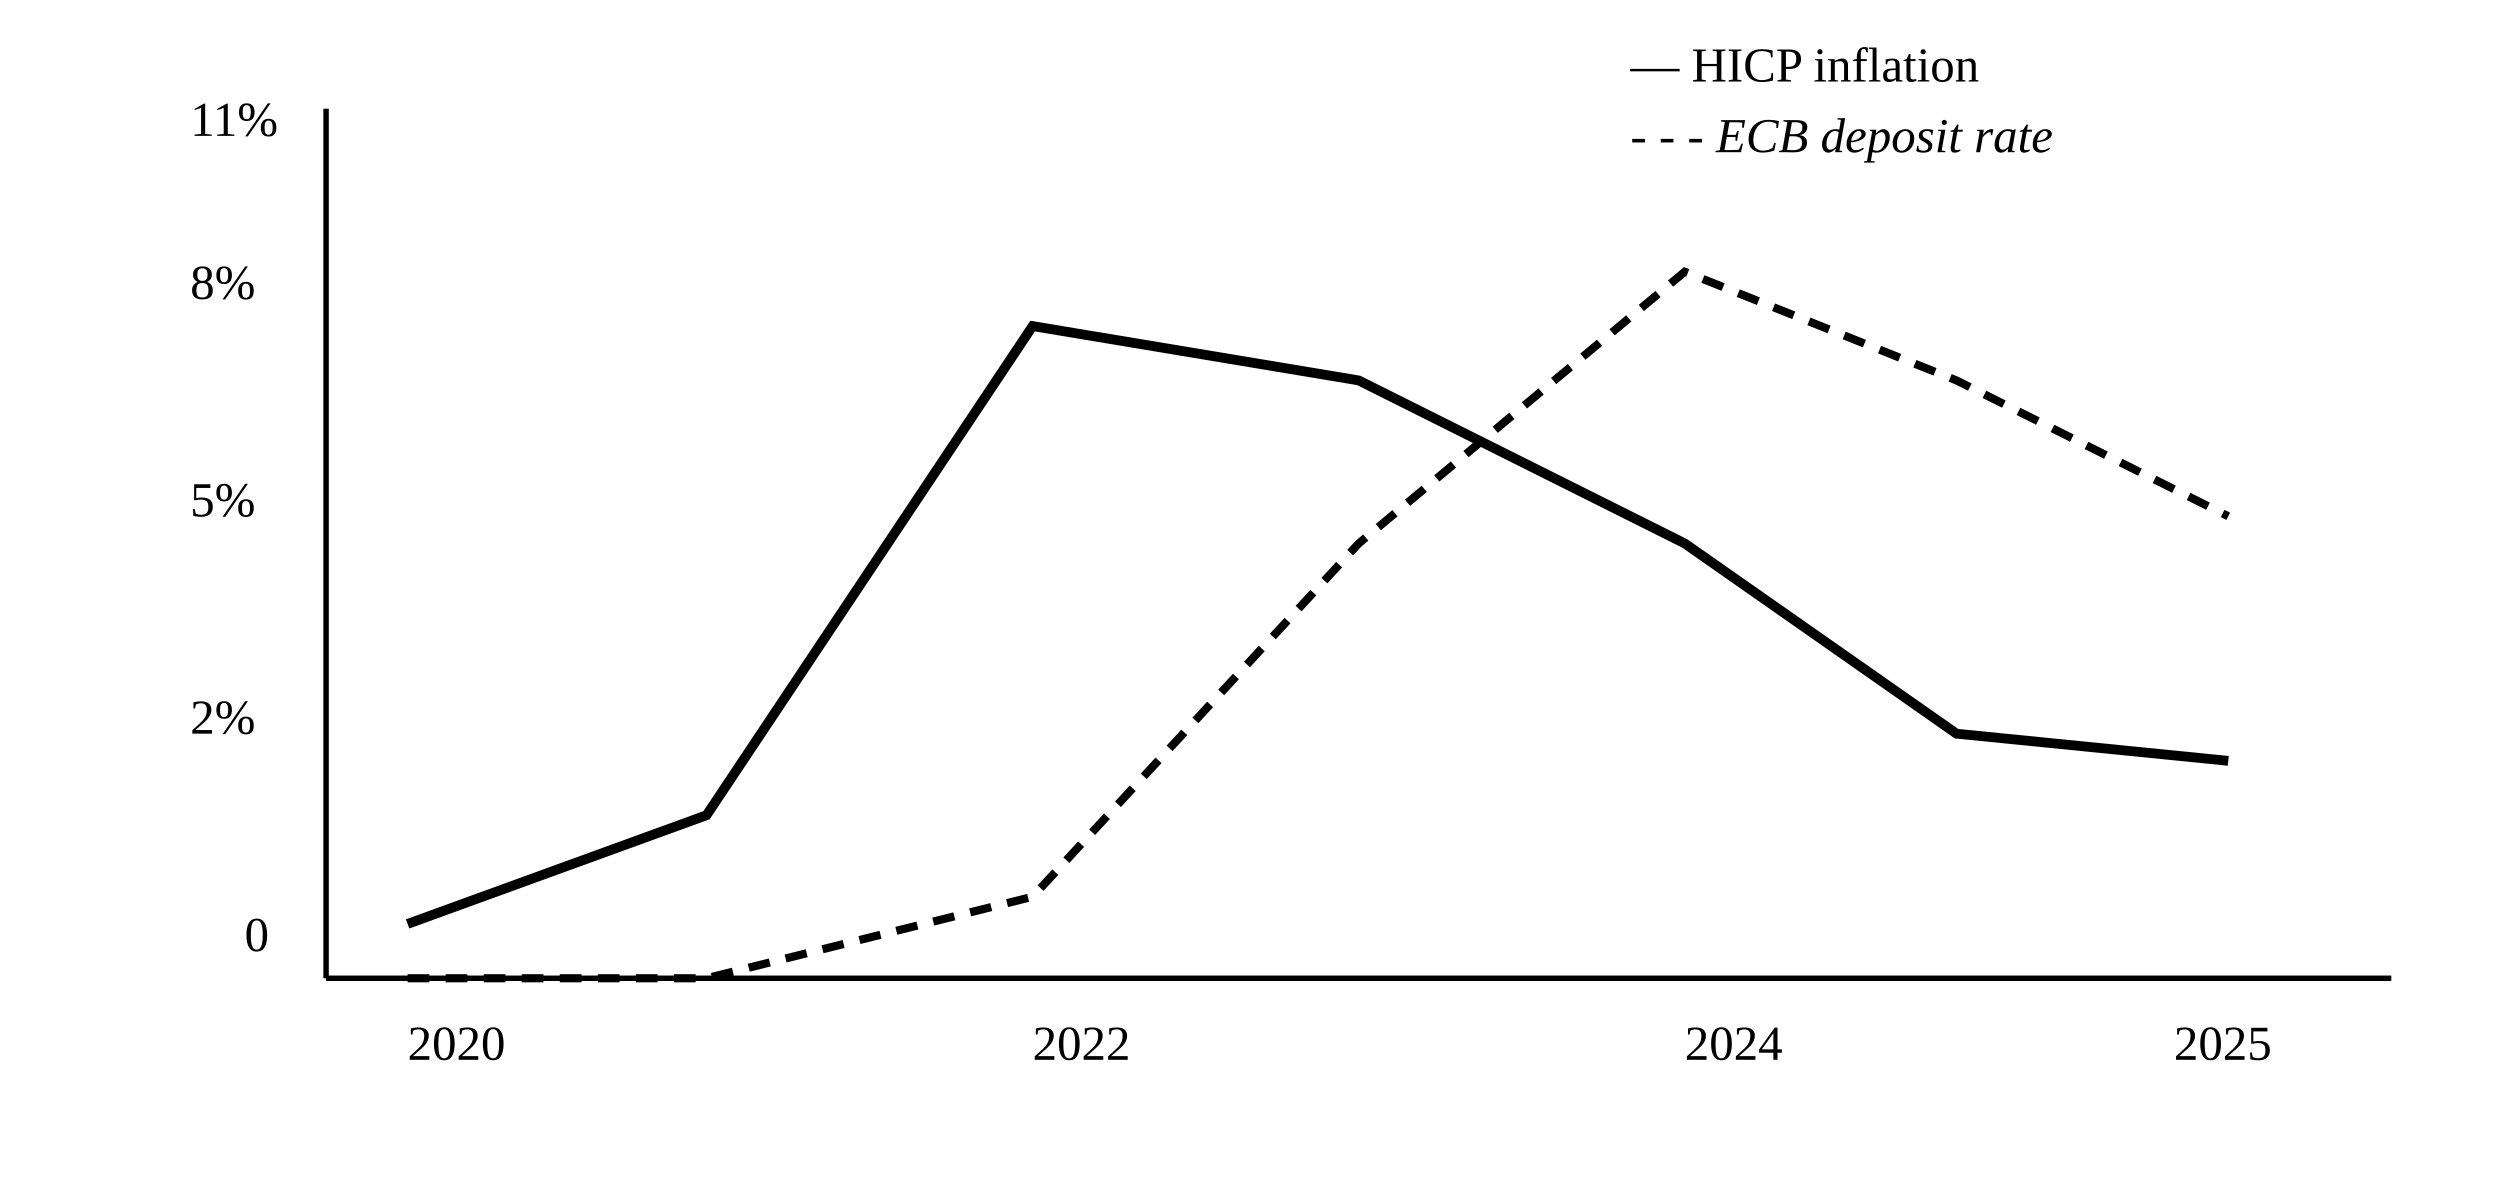
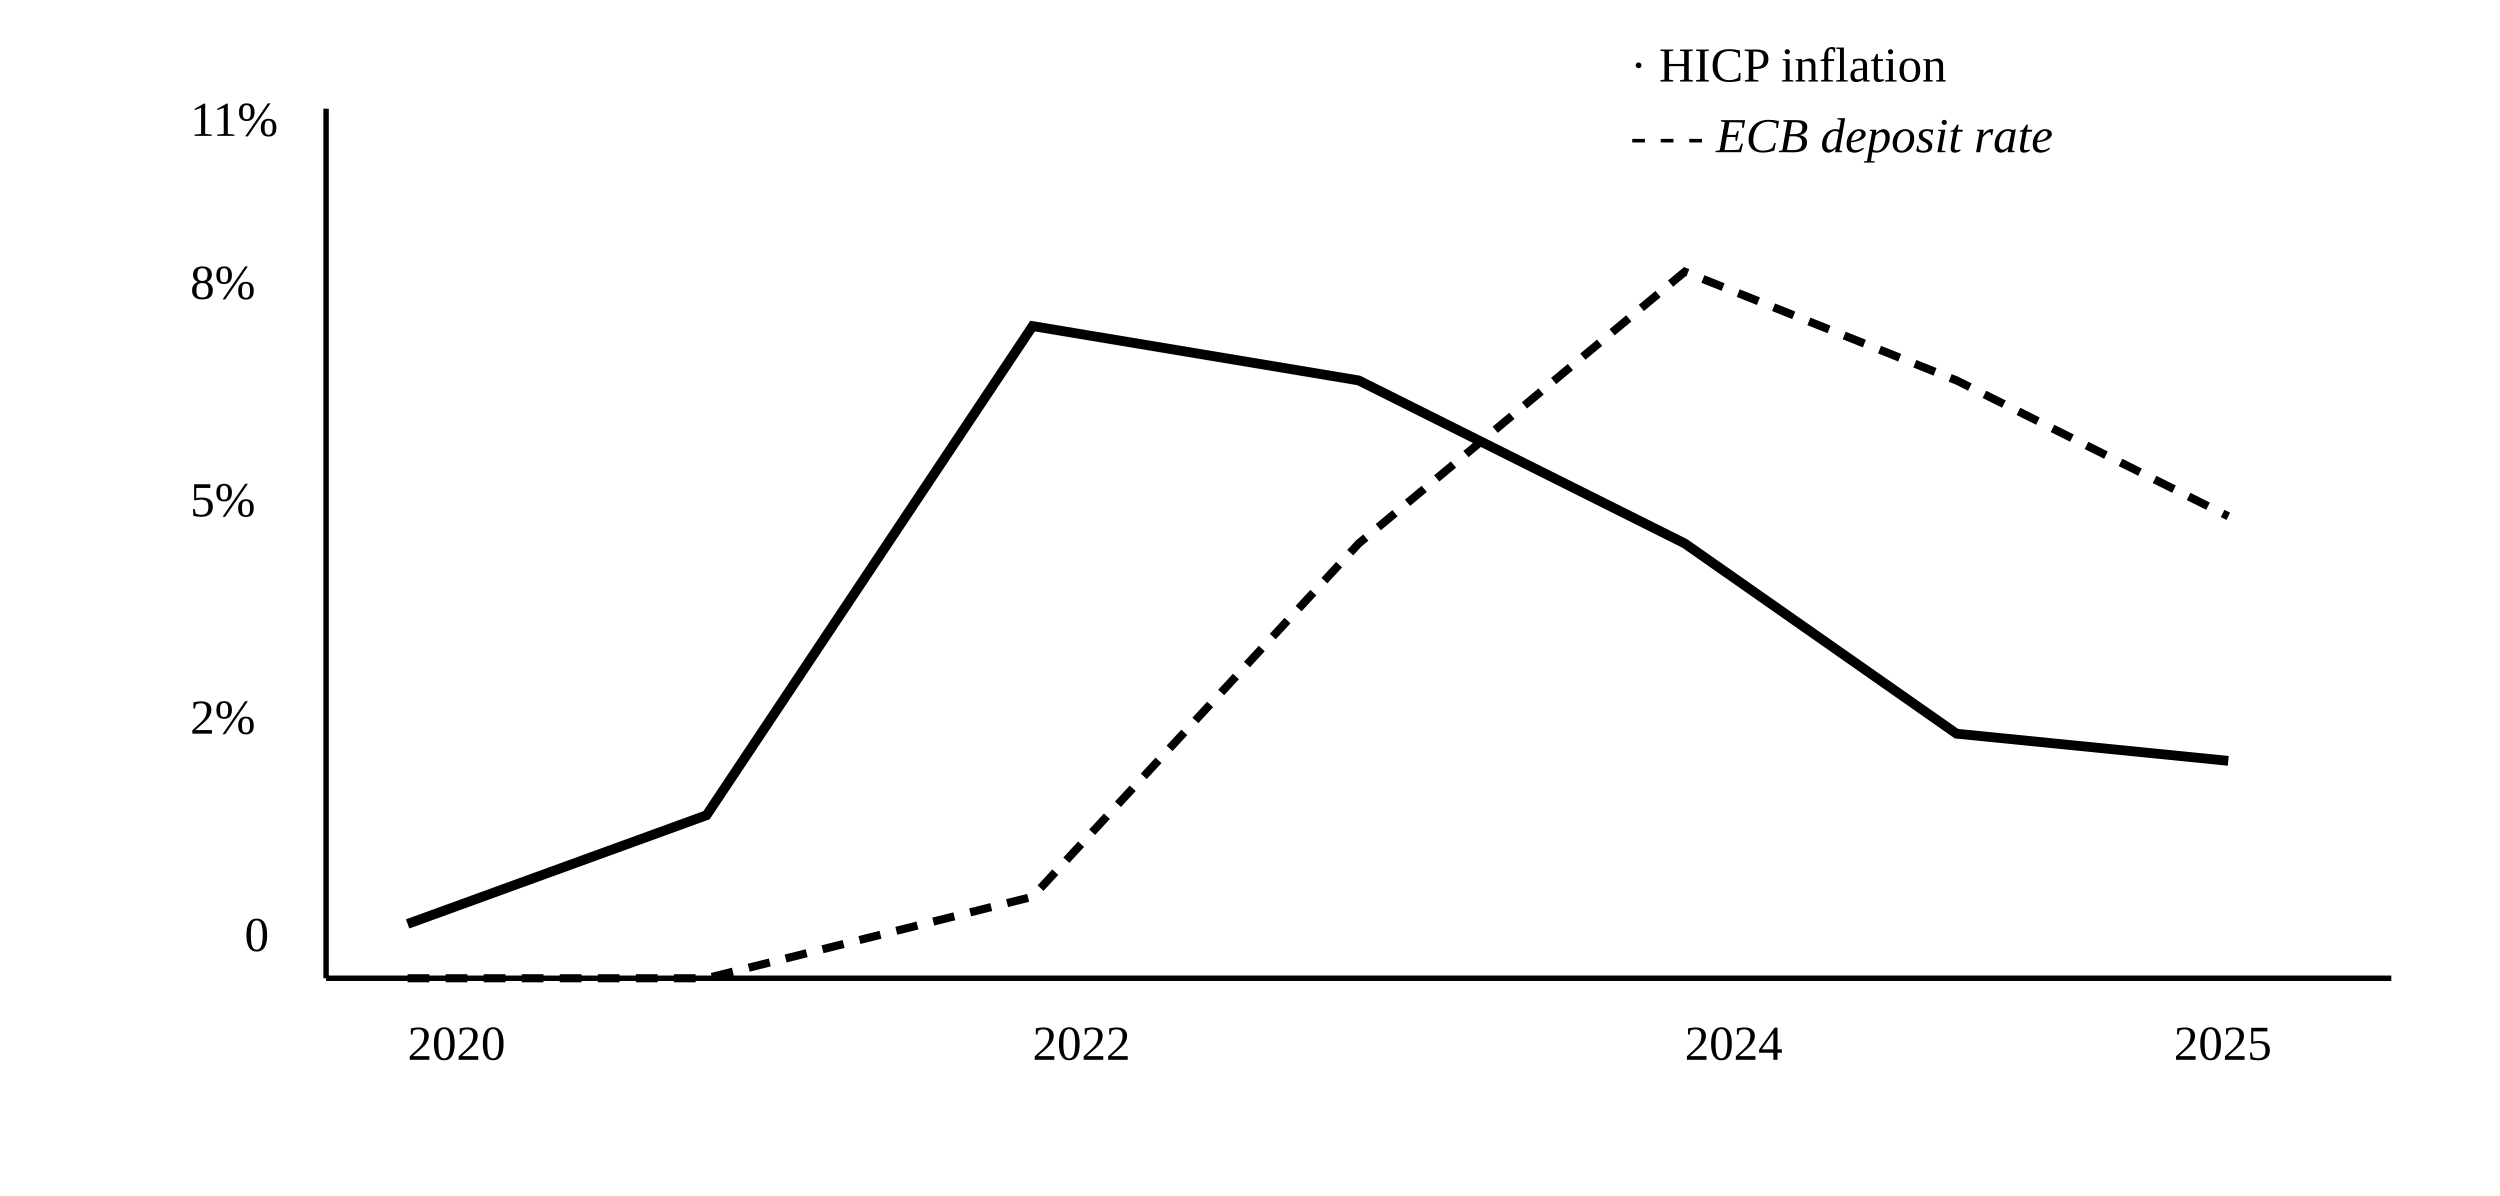
<svg xmlns="http://www.w3.org/2000/svg" viewBox="0 0 460 220" style="max-width: 130mm;">
  <line x1="60" y1="20" x2="60" y2="180" stroke="#000" />
  <line x1="60" y1="180" x2="440" y2="180" stroke="#000" />
  <g font-size="9">
    <text x="35" y="25">11%</text>
    <text x="35" y="55">8%</text>
    <text x="35" y="95">5%</text>
    <text x="35" y="135">2%</text>
    <text x="45" y="175">0</text>
  </g>
  <polyline fill="none" stroke="#000" stroke-width="1.8" points="75,170 130,150 190,60 250,70 310,100 360,135 410,140" />
  <polyline fill="none" stroke="#000" stroke-width="1.5" stroke-dasharray="4,3" points="75,180 130,180 190,165 250,100 310,50 360,70 410,95" />
  <g font-size="9">
    <text x="75" y="195">2020</text>
    <text x="190" y="195">2022</text>
    <text x="310" y="195">2024</text>
    <text x="400" y="195">2025</text>
  </g>
  <g font-size="9">
-     <text x="300" y="15">— HICP inflation</text>
+     <text x="300" y="15">· HICP inflation</text>
    <text x="300" y="28" style="font-style: italic">- - - ECB deposit rate</text>
  </g>
</svg>
